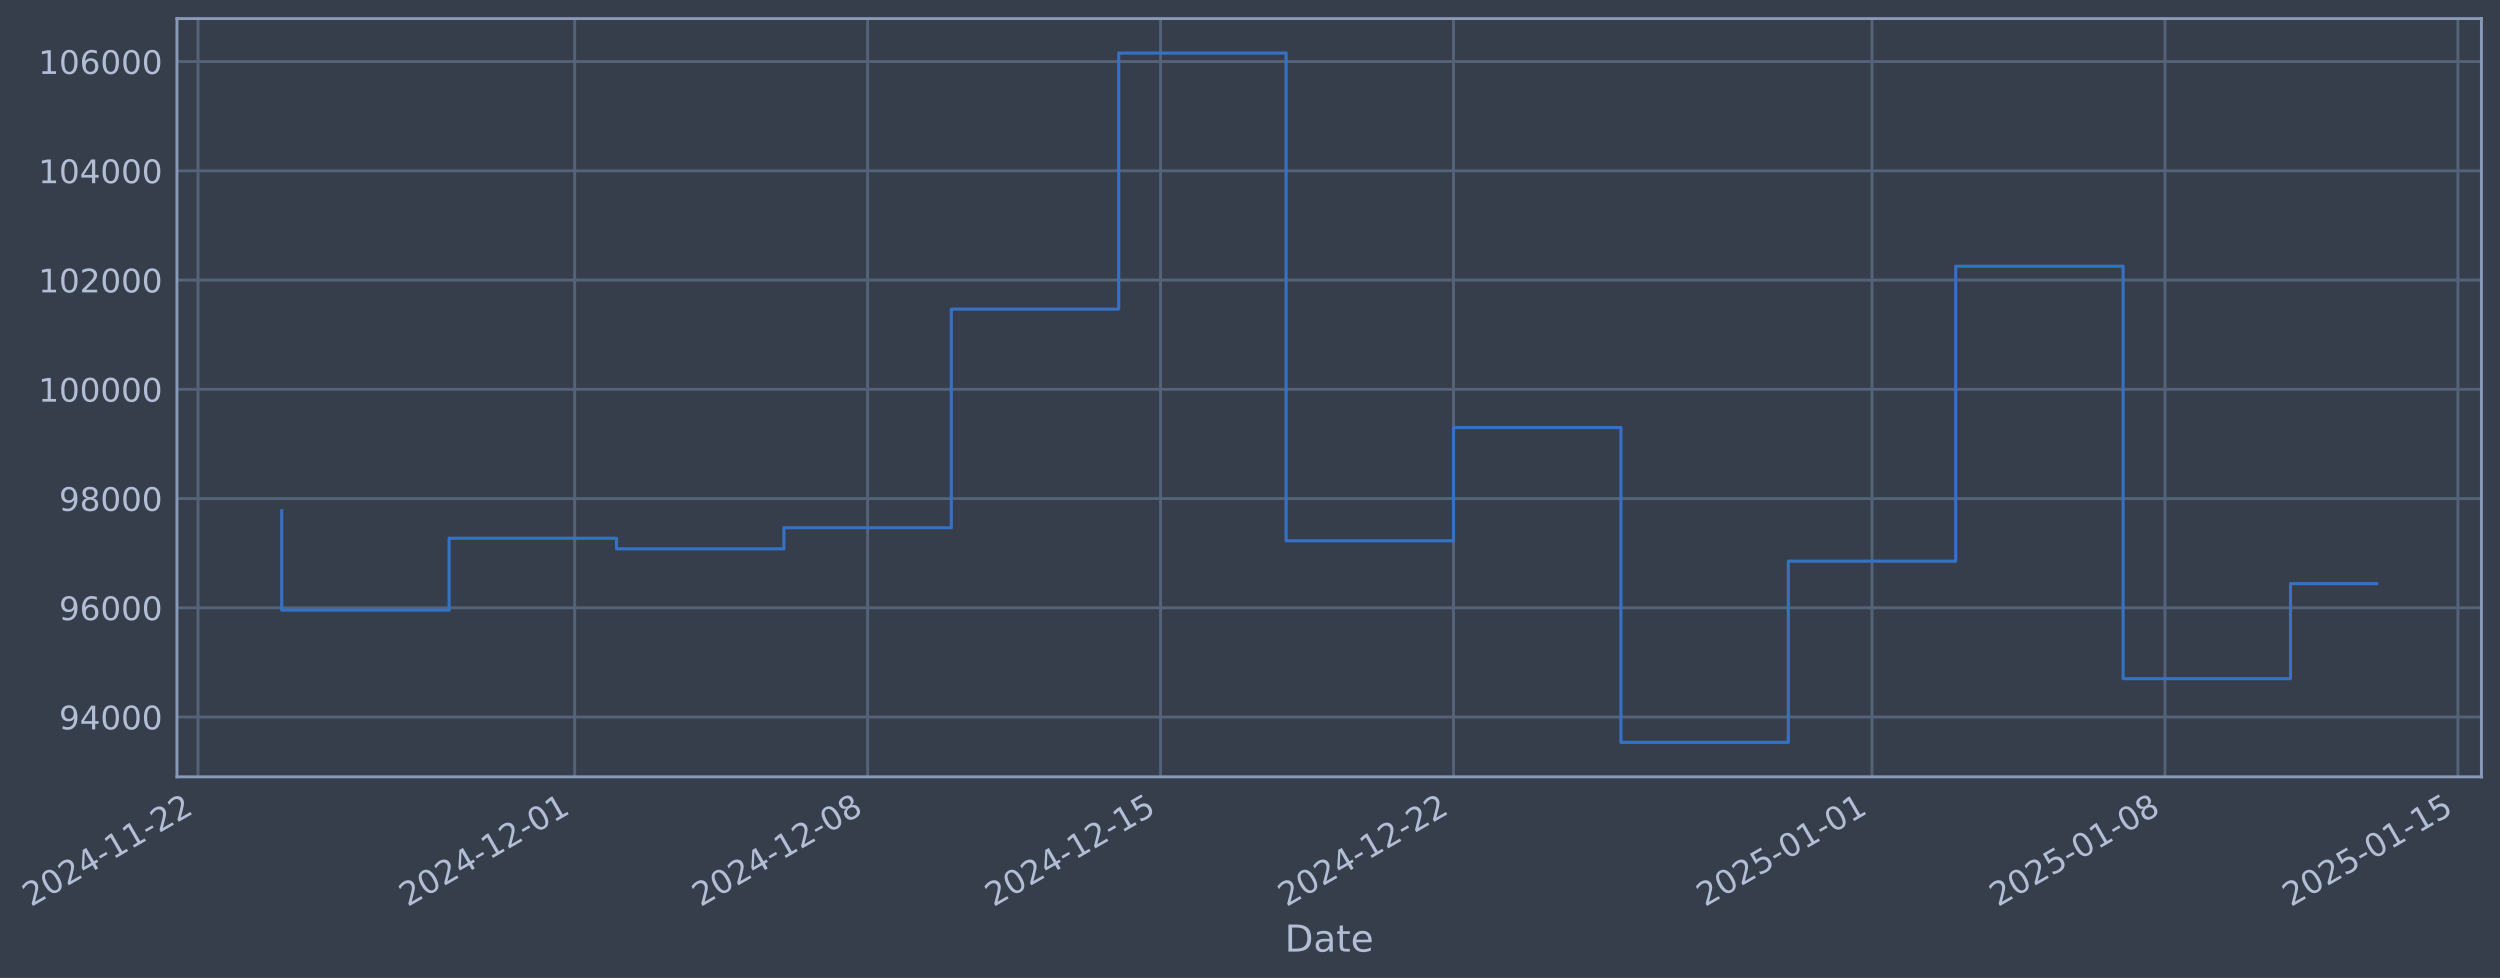
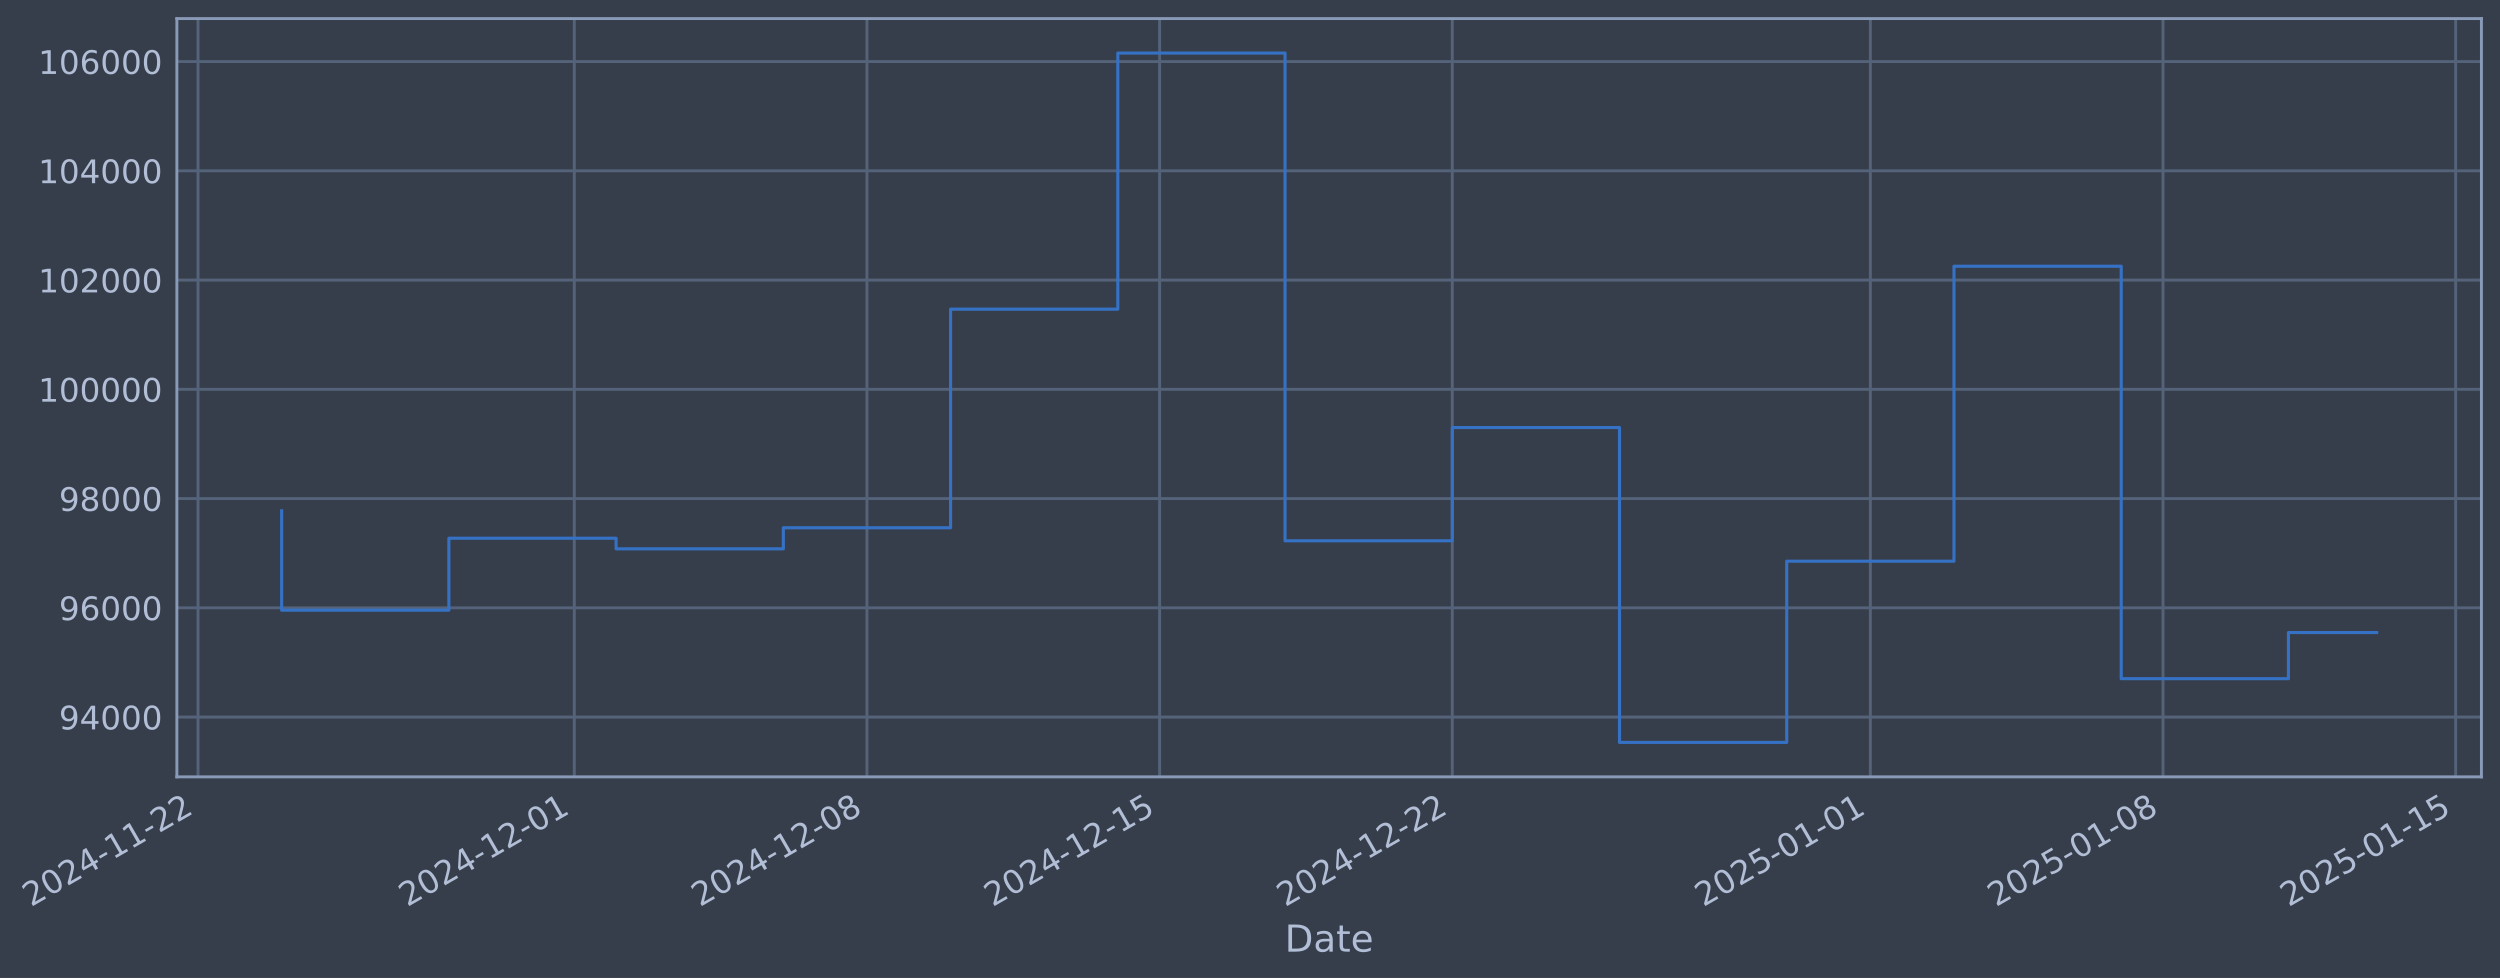
- <svg xmlns="http://www.w3.org/2000/svg" xmlns:xlink="http://www.w3.org/1999/xlink" width="968.558pt" height="378.87pt" viewBox="0 0 968.558 378.87" version="1.1">
+ <svg xmlns="http://www.w3.org/2000/svg" xmlns:xlink="http://www.w3.org/1999/xlink" width="968.525pt" height="378.87pt" viewBox="0 0 968.525 378.87" version="1.1">
  <defs>
    <style type="text/css">*{stroke-linejoin: round; stroke-linecap: butt}</style>
  </defs>
  <g id="figure_1">
    <g id="patch_1">
-       <path d="M 0 378.87  L 968.558 378.87  L 968.558 0  L 0 0  z " style="fill: #373e4b" />
+       <path d="M 0 378.87  L 968.525 378.87  L 968.525 0  L 0 0  z " style="fill: #373e4b" />
    </g>
    <g id="axes_1">
      <g id="patch_2">
-         <path d="M 68.558 300.96  L 961.358 300.96  L 961.358 7.2  L 68.558 7.2  z " style="fill: #373e4b" />
+         <path d="M 68.525 300.96  L 961.325 300.96  L 961.325 7.2  L 68.525 7.2  z " style="fill: #373e4b" />
      </g>
      <g id="matplotlib.axis_1">
        <g id="xtick_1">
          <g id="line2d_1">
-             <path d="M 76.713 300.96  L 76.713 7.2  " clip-path="url(#p7bf563bafe)" style="fill: none; stroke: #546379; stroke-width: 1.12; stroke-linecap: square" />
+             <path d="M 76.713 300.96  L 76.713 7.2  " clip-path="url(#p1fd250b48e)" style="fill: none; stroke: #546379; stroke-width: 1.12; stroke-linecap: square" />
          </g>
          <g id="line2d_2" />
          <g id="text_1">
            <g style="fill: #b1bed6" transform="translate(11.98702 351.4642) rotate(-30) scale(0.126 -0.126)">
              <defs>
                <path id="DejaVuSans-32" d="M 1228 531  L 3431 531  L 3431 0  L 469 0  L 469 531  Q 828 903 1448 1529  Q 2069 2156 2228 2338  Q 2531 2678 2651 2914  Q 2772 3150 2772 3378  Q 2772 3750 2511 3984  Q 2250 4219 1831 4219  Q 1534 4219 1204 4116  Q 875 4013 500 3803  L 500 4441  Q 881 4594 1212 4672  Q 1544 4750 1819 4750  Q 2544 4750 2975 4387  Q 3406 4025 3406 3419  Q 3406 3131 3298 2873  Q 3191 2616 2906 2266  Q 2828 2175 2409 1742  Q 1991 1309 1228 531  z " transform="scale(0.015625)" />
                <path id="DejaVuSans-30" d="M 2034 4250  Q 1547 4250 1301 3770  Q 1056 3291 1056 2328  Q 1056 1369 1301 889  Q 1547 409 2034 409  Q 2525 409 2770 889  Q 3016 1369 3016 2328  Q 3016 3291 2770 3770  Q 2525 4250 2034 4250  z M 2034 4750  Q 2819 4750 3233 4129  Q 3647 3509 3647 2328  Q 3647 1150 3233 529  Q 2819 -91 2034 -91  Q 1250 -91 836 529  Q 422 1150 422 2328  Q 422 3509 836 4129  Q 1250 4750 2034 4750  z " transform="scale(0.015625)" />
                <path id="DejaVuSans-34" d="M 2419 4116  L 825 1625  L 2419 1625  L 2419 4116  z M 2253 4666  L 3047 4666  L 3047 1625  L 3713 1625  L 3713 1100  L 3047 1100  L 3047 0  L 2419 0  L 2419 1100  L 313 1100  L 313 1709  L 2253 4666  z " transform="scale(0.015625)" />
                <path id="DejaVuSans-2d" d="M 313 2009  L 1997 2009  L 1997 1497  L 313 1497  L 313 2009  z " transform="scale(0.015625)" />
                <path id="DejaVuSans-31" d="M 794 531  L 1825 531  L 1825 4091  L 703 3866  L 703 4441  L 1819 4666  L 2450 4666  L 2450 531  L 3481 531  L 3481 0  L 794 0  L 794 531  z " transform="scale(0.015625)" />
              </defs>
              <use xlink:href="#DejaVuSans-32" />
              <use xlink:href="#DejaVuSans-30" transform="translate(63.62305 0)" />
              <use xlink:href="#DejaVuSans-32" transform="translate(127.2461 0)" />
              <use xlink:href="#DejaVuSans-34" transform="translate(190.8691 0)" />
              <use xlink:href="#DejaVuSans-2d" transform="translate(254.4922 0)" />
              <use xlink:href="#DejaVuSans-31" transform="translate(290.5762 0)" />
              <use xlink:href="#DejaVuSans-31" transform="translate(354.1992 0)" />
              <use xlink:href="#DejaVuSans-2d" transform="translate(417.8223 0)" />
              <use xlink:href="#DejaVuSans-32" transform="translate(453.9062 0)" />
              <use xlink:href="#DejaVuSans-32" transform="translate(517.5293 0)" />
            </g>
          </g>
        </g>
        <g id="xtick_2">
          <g id="line2d_3">
-             <path d="M 222.635 300.96  L 222.635 7.2  " clip-path="url(#p7bf563bafe)" style="fill: none; stroke: #546379; stroke-width: 1.12; stroke-linecap: square" />
+             <path d="M 222.486 300.96  L 222.486 7.2  " clip-path="url(#p1fd250b48e)" style="fill: none; stroke: #546379; stroke-width: 1.12; stroke-linecap: square" />
          </g>
          <g id="line2d_4" />
          <g id="text_2">
-             <g style="fill: #b1bed6" transform="translate(157.9099 351.4642) rotate(-30) scale(0.126 -0.126)">
+             <g style="fill: #b1bed6" transform="translate(157.7606 351.4642) rotate(-30) scale(0.126 -0.126)">
              <use xlink:href="#DejaVuSans-32" />
              <use xlink:href="#DejaVuSans-30" transform="translate(63.62305 0)" />
              <use xlink:href="#DejaVuSans-32" transform="translate(127.2461 0)" />
              <use xlink:href="#DejaVuSans-34" transform="translate(190.8691 0)" />
              <use xlink:href="#DejaVuSans-2d" transform="translate(254.4922 0)" />
              <use xlink:href="#DejaVuSans-31" transform="translate(290.5762 0)" />
              <use xlink:href="#DejaVuSans-32" transform="translate(354.1992 0)" />
              <use xlink:href="#DejaVuSans-2d" transform="translate(417.8223 0)" />
              <use xlink:href="#DejaVuSans-30" transform="translate(453.9062 0)" />
              <use xlink:href="#DejaVuSans-31" transform="translate(517.5293 0)" />
            </g>
          </g>
        </g>
        <g id="xtick_3">
          <g id="line2d_5">
-             <path d="M 336.131 300.96  L 336.131 7.2  " clip-path="url(#p7bf563bafe)" style="fill: none; stroke: #546379; stroke-width: 1.12; stroke-linecap: square" />
+             <path d="M 335.866 300.96  L 335.866 7.2  " clip-path="url(#p1fd250b48e)" style="fill: none; stroke: #546379; stroke-width: 1.12; stroke-linecap: square" />
          </g>
          <g id="line2d_6" />
          <g id="text_3">
-             <g style="fill: #b1bed6" transform="translate(271.4055 351.4642) rotate(-30) scale(0.126 -0.126)">
+             <g style="fill: #b1bed6" transform="translate(271.14 351.4642) rotate(-30) scale(0.126 -0.126)">
              <defs>
                <path id="DejaVuSans-38" d="M 2034 2216  Q 1584 2216 1326 1975  Q 1069 1734 1069 1313  Q 1069 891 1326 650  Q 1584 409 2034 409  Q 2484 409 2743 651  Q 3003 894 3003 1313  Q 3003 1734 2745 1975  Q 2488 2216 2034 2216  z M 1403 2484  Q 997 2584 770 2862  Q 544 3141 544 3541  Q 544 4100 942 4425  Q 1341 4750 2034 4750  Q 2731 4750 3128 4425  Q 3525 4100 3525 3541  Q 3525 3141 3298 2862  Q 3072 2584 2669 2484  Q 3125 2378 3379 2068  Q 3634 1759 3634 1313  Q 3634 634 3220 271  Q 2806 -91 2034 -91  Q 1263 -91 848 271  Q 434 634 434 1313  Q 434 1759 690 2068  Q 947 2378 1403 2484  z M 1172 3481  Q 1172 3119 1398 2916  Q 1625 2713 2034 2713  Q 2441 2713 2670 2916  Q 2900 3119 2900 3481  Q 2900 3844 2670 4047  Q 2441 4250 2034 4250  Q 1625 4250 1398 4047  Q 1172 3844 1172 3481  z " transform="scale(0.015625)" />
              </defs>
              <use xlink:href="#DejaVuSans-32" />
              <use xlink:href="#DejaVuSans-30" transform="translate(63.62305 0)" />
              <use xlink:href="#DejaVuSans-32" transform="translate(127.2461 0)" />
              <use xlink:href="#DejaVuSans-34" transform="translate(190.8691 0)" />
              <use xlink:href="#DejaVuSans-2d" transform="translate(254.4922 0)" />
              <use xlink:href="#DejaVuSans-31" transform="translate(290.5762 0)" />
              <use xlink:href="#DejaVuSans-32" transform="translate(354.1992 0)" />
              <use xlink:href="#DejaVuSans-2d" transform="translate(417.8223 0)" />
              <use xlink:href="#DejaVuSans-30" transform="translate(453.9062 0)" />
              <use xlink:href="#DejaVuSans-38" transform="translate(517.5293 0)" />
            </g>
          </g>
        </g>
        <g id="xtick_4">
          <g id="line2d_7">
-             <path d="M 449.627 300.96  L 449.627 7.2  " clip-path="url(#p7bf563bafe)" style="fill: none; stroke: #546379; stroke-width: 1.12; stroke-linecap: square" />
+             <path d="M 449.245 300.96  L 449.245 7.2  " clip-path="url(#p1fd250b48e)" style="fill: none; stroke: #546379; stroke-width: 1.12; stroke-linecap: square" />
          </g>
          <g id="line2d_8" />
          <g id="text_4">
-             <g style="fill: #b1bed6" transform="translate(384.9011 351.4642) rotate(-30) scale(0.126 -0.126)">
+             <g style="fill: #b1bed6" transform="translate(384.5195 351.4642) rotate(-30) scale(0.126 -0.126)">
              <defs>
                <path id="DejaVuSans-35" d="M 691 4666  L 3169 4666  L 3169 4134  L 1269 4134  L 1269 2991  Q 1406 3038 1543 3061  Q 1681 3084 1819 3084  Q 2600 3084 3056 2656  Q 3513 2228 3513 1497  Q 3513 744 3044 326  Q 2575 -91 1722 -91  Q 1428 -91 1123 -41  Q 819 9 494 109  L 494 744  Q 775 591 1075 516  Q 1375 441 1709 441  Q 2250 441 2565 725  Q 2881 1009 2881 1497  Q 2881 1984 2565 2268  Q 2250 2553 1709 2553  Q 1456 2553 1204 2497  Q 953 2441 691 2322  L 691 4666  z " transform="scale(0.015625)" />
              </defs>
              <use xlink:href="#DejaVuSans-32" />
              <use xlink:href="#DejaVuSans-30" transform="translate(63.62305 0)" />
              <use xlink:href="#DejaVuSans-32" transform="translate(127.2461 0)" />
              <use xlink:href="#DejaVuSans-34" transform="translate(190.8691 0)" />
              <use xlink:href="#DejaVuSans-2d" transform="translate(254.4922 0)" />
              <use xlink:href="#DejaVuSans-31" transform="translate(290.5762 0)" />
              <use xlink:href="#DejaVuSans-32" transform="translate(354.1992 0)" />
              <use xlink:href="#DejaVuSans-2d" transform="translate(417.8223 0)" />
              <use xlink:href="#DejaVuSans-31" transform="translate(453.9062 0)" />
              <use xlink:href="#DejaVuSans-35" transform="translate(517.5293 0)" />
            </g>
          </g>
        </g>
        <g id="xtick_5">
          <g id="line2d_9">
-             <path d="M 563.122 300.96  L 563.122 7.2  " clip-path="url(#p7bf563bafe)" style="fill: none; stroke: #546379; stroke-width: 1.12; stroke-linecap: square" />
+             <path d="M 562.624 300.96  L 562.624 7.2  " clip-path="url(#p1fd250b48e)" style="fill: none; stroke: #546379; stroke-width: 1.12; stroke-linecap: square" />
          </g>
          <g id="line2d_10" />
          <g id="text_5">
-             <g style="fill: #b1bed6" transform="translate(498.3967 351.4642) rotate(-30) scale(0.126 -0.126)">
+             <g style="fill: #b1bed6" transform="translate(497.8989 351.4642) rotate(-30) scale(0.126 -0.126)">
              <use xlink:href="#DejaVuSans-32" />
              <use xlink:href="#DejaVuSans-30" transform="translate(63.62305 0)" />
              <use xlink:href="#DejaVuSans-32" transform="translate(127.2461 0)" />
              <use xlink:href="#DejaVuSans-34" transform="translate(190.8691 0)" />
              <use xlink:href="#DejaVuSans-2d" transform="translate(254.4922 0)" />
              <use xlink:href="#DejaVuSans-31" transform="translate(290.5762 0)" />
              <use xlink:href="#DejaVuSans-32" transform="translate(354.1992 0)" />
              <use xlink:href="#DejaVuSans-2d" transform="translate(417.8223 0)" />
              <use xlink:href="#DejaVuSans-32" transform="translate(453.9062 0)" />
              <use xlink:href="#DejaVuSans-32" transform="translate(517.5293 0)" />
            </g>
          </g>
        </g>
        <g id="xtick_6">
          <g id="line2d_11">
-             <path d="M 725.259 300.96  L 725.259 7.2  " clip-path="url(#p7bf563bafe)" style="fill: none; stroke: #546379; stroke-width: 1.12; stroke-linecap: square" />
+             <path d="M 724.595 300.96  L 724.595 7.2  " clip-path="url(#p1fd250b48e)" style="fill: none; stroke: #546379; stroke-width: 1.12; stroke-linecap: square" />
          </g>
          <g id="line2d_12" />
          <g id="text_6">
-             <g style="fill: #b1bed6" transform="translate(660.5333 351.4642) rotate(-30) scale(0.126 -0.126)">
+             <g style="fill: #b1bed6" transform="translate(659.8696 351.4642) rotate(-30) scale(0.126 -0.126)">
              <use xlink:href="#DejaVuSans-32" />
              <use xlink:href="#DejaVuSans-30" transform="translate(63.62305 0)" />
              <use xlink:href="#DejaVuSans-32" transform="translate(127.2461 0)" />
              <use xlink:href="#DejaVuSans-35" transform="translate(190.8691 0)" />
              <use xlink:href="#DejaVuSans-2d" transform="translate(254.4922 0)" />
              <use xlink:href="#DejaVuSans-30" transform="translate(290.5762 0)" />
              <use xlink:href="#DejaVuSans-31" transform="translate(354.1992 0)" />
              <use xlink:href="#DejaVuSans-2d" transform="translate(417.8223 0)" />
              <use xlink:href="#DejaVuSans-30" transform="translate(453.9062 0)" />
              <use xlink:href="#DejaVuSans-31" transform="translate(517.5293 0)" />
            </g>
          </g>
        </g>
        <g id="xtick_7">
          <g id="line2d_13">
-             <path d="M 838.754 300.96  L 838.754 7.2  " clip-path="url(#p7bf563bafe)" style="fill: none; stroke: #546379; stroke-width: 1.12; stroke-linecap: square" />
+             <path d="M 837.975 300.96  L 837.975 7.2  " clip-path="url(#p1fd250b48e)" style="fill: none; stroke: #546379; stroke-width: 1.12; stroke-linecap: square" />
          </g>
          <g id="line2d_14" />
          <g id="text_7">
-             <g style="fill: #b1bed6" transform="translate(774.0289 351.4642) rotate(-30) scale(0.126 -0.126)">
+             <g style="fill: #b1bed6" transform="translate(773.249 351.4642) rotate(-30) scale(0.126 -0.126)">
              <use xlink:href="#DejaVuSans-32" />
              <use xlink:href="#DejaVuSans-30" transform="translate(63.62305 0)" />
              <use xlink:href="#DejaVuSans-32" transform="translate(127.2461 0)" />
              <use xlink:href="#DejaVuSans-35" transform="translate(190.8691 0)" />
              <use xlink:href="#DejaVuSans-2d" transform="translate(254.4922 0)" />
              <use xlink:href="#DejaVuSans-30" transform="translate(290.5762 0)" />
              <use xlink:href="#DejaVuSans-31" transform="translate(354.1992 0)" />
              <use xlink:href="#DejaVuSans-2d" transform="translate(417.8223 0)" />
              <use xlink:href="#DejaVuSans-30" transform="translate(453.9062 0)" />
              <use xlink:href="#DejaVuSans-38" transform="translate(517.5293 0)" />
            </g>
          </g>
        </g>
        <g id="xtick_8">
          <g id="line2d_15">
-             <path d="M 952.25 300.96  L 952.25 7.2  " clip-path="url(#p7bf563bafe)" style="fill: none; stroke: #546379; stroke-width: 1.12; stroke-linecap: square" />
+             <path d="M 951.354 300.96  L 951.354 7.2  " clip-path="url(#p1fd250b48e)" style="fill: none; stroke: #546379; stroke-width: 1.12; stroke-linecap: square" />
          </g>
          <g id="line2d_16" />
          <g id="text_8">
-             <g style="fill: #b1bed6" transform="translate(887.5245 351.4642) rotate(-30) scale(0.126 -0.126)">
+             <g style="fill: #b1bed6" transform="translate(886.6285 351.4642) rotate(-30) scale(0.126 -0.126)">
              <use xlink:href="#DejaVuSans-32" />
              <use xlink:href="#DejaVuSans-30" transform="translate(63.62305 0)" />
              <use xlink:href="#DejaVuSans-32" transform="translate(127.2461 0)" />
              <use xlink:href="#DejaVuSans-35" transform="translate(190.8691 0)" />
              <use xlink:href="#DejaVuSans-2d" transform="translate(254.4922 0)" />
              <use xlink:href="#DejaVuSans-30" transform="translate(290.5762 0)" />
              <use xlink:href="#DejaVuSans-31" transform="translate(354.1992 0)" />
              <use xlink:href="#DejaVuSans-2d" transform="translate(417.8223 0)" />
              <use xlink:href="#DejaVuSans-31" transform="translate(453.9062 0)" />
              <use xlink:href="#DejaVuSans-35" transform="translate(517.5293 0)" />
            </g>
          </g>
        </g>
        <g id="text_9">
-           <g style="fill: #b1bed6" transform="translate(497.7489 368.6753) scale(0.144 -0.144)">
+           <g style="fill: #b1bed6" transform="translate(497.7157 368.6753) scale(0.144 -0.144)">
            <defs>
              <path id="DejaVuSans-44" d="M 1259 4147  L 1259 519  L 2022 519  Q 2988 519 3436 956  Q 3884 1394 3884 2338  Q 3884 3275 3436 3711  Q 2988 4147 2022 4147  L 1259 4147  z M 628 4666  L 1925 4666  Q 3281 4666 3915 4102  Q 4550 3538 4550 2338  Q 4550 1131 3912 565  Q 3275 0 1925 0  L 628 0  L 628 4666  z " transform="scale(0.015625)" />
              <path id="DejaVuSans-61" d="M 2194 1759  Q 1497 1759 1228 1600  Q 959 1441 959 1056  Q 959 750 1161 570  Q 1363 391 1709 391  Q 2188 391 2477 730  Q 2766 1069 2766 1631  L 2766 1759  L 2194 1759  z M 3341 1997  L 3341 0  L 2766 0  L 2766 531  Q 2569 213 2275 61  Q 1981 -91 1556 -91  Q 1019 -91 701 211  Q 384 513 384 1019  Q 384 1609 779 1909  Q 1175 2209 1959 2209  L 2766 2209  L 2766 2266  Q 2766 2663 2505 2880  Q 2244 3097 1772 3097  Q 1472 3097 1187 3025  Q 903 2953 641 2809  L 641 3341  Q 956 3463 1253 3523  Q 1550 3584 1831 3584  Q 2591 3584 2966 3190  Q 3341 2797 3341 1997  z " transform="scale(0.015625)" />
              <path id="DejaVuSans-74" d="M 1172 4494  L 1172 3500  L 2356 3500  L 2356 3053  L 1172 3053  L 1172 1153  Q 1172 725 1289 603  Q 1406 481 1766 481  L 2356 481  L 2356 0  L 1766 0  Q 1100 0 847 248  Q 594 497 594 1153  L 594 3053  L 172 3053  L 172 3500  L 594 3500  L 594 4494  L 1172 4494  z " transform="scale(0.015625)" />
              <path id="DejaVuSans-65" d="M 3597 1894  L 3597 1613  L 953 1613  Q 991 1019 1311 708  Q 1631 397 2203 397  Q 2534 397 2845 478  Q 3156 559 3463 722  L 3463 178  Q 3153 47 2828 -22  Q 2503 -91 2169 -91  Q 1331 -91 842 396  Q 353 884 353 1716  Q 353 2575 817 3079  Q 1281 3584 2069 3584  Q 2775 3584 3186 3129  Q 3597 2675 3597 1894  z M 3022 2063  Q 3016 2534 2758 2815  Q 2500 3097 2075 3097  Q 1594 3097 1305 2825  Q 1016 2553 972 2059  L 3022 2063  z " transform="scale(0.015625)" />
            </defs>
            <use xlink:href="#DejaVuSans-44" />
            <use xlink:href="#DejaVuSans-61" transform="translate(77.00195 0)" />
            <use xlink:href="#DejaVuSans-74" transform="translate(138.2812 0)" />
            <use xlink:href="#DejaVuSans-65" transform="translate(177.4902 0)" />
          </g>
        </g>
      </g>
      <g id="matplotlib.axis_2">
        <g id="ytick_1">
          <g id="line2d_17">
-             <path d="M 68.558 277.797  L 961.358 277.797  " clip-path="url(#p7bf563bafe)" style="fill: none; stroke: #546379; stroke-width: 1.12; stroke-linecap: square" />
+             <path d="M 68.525 277.797  L 961.325 277.797  " clip-path="url(#p1fd250b48e)" style="fill: none; stroke: #546379; stroke-width: 1.12; stroke-linecap: square" />
          </g>
          <g id="line2d_18" />
          <g id="text_10">
-             <g style="fill: #b1bed6" transform="translate(22.87427 282.5841) scale(0.126 -0.126)">
+             <g style="fill: #b1bed6" transform="translate(22.84108 282.5841) scale(0.126 -0.126)">
              <defs>
                <path id="DejaVuSans-39" d="M 703 97  L 703 672  Q 941 559 1184 500  Q 1428 441 1663 441  Q 2288 441 2617 861  Q 2947 1281 2994 2138  Q 2813 1869 2534 1725  Q 2256 1581 1919 1581  Q 1219 1581 811 2004  Q 403 2428 403 3163  Q 403 3881 828 4315  Q 1253 4750 1959 4750  Q 2769 4750 3195 4129  Q 3622 3509 3622 2328  Q 3622 1225 3098 567  Q 2575 -91 1691 -91  Q 1453 -91 1209 -44  Q 966 3 703 97  z M 1959 2075  Q 2384 2075 2632 2365  Q 2881 2656 2881 3163  Q 2881 3666 2632 3958  Q 2384 4250 1959 4250  Q 1534 4250 1286 3958  Q 1038 3666 1038 3163  Q 1038 2656 1286 2365  Q 1534 2075 1959 2075  z " transform="scale(0.015625)" />
              </defs>
              <use xlink:href="#DejaVuSans-39" />
              <use xlink:href="#DejaVuSans-34" transform="translate(63.62305 0)" />
              <use xlink:href="#DejaVuSans-30" transform="translate(127.2461 0)" />
              <use xlink:href="#DejaVuSans-30" transform="translate(190.8691 0)" />
              <use xlink:href="#DejaVuSans-30" transform="translate(254.4922 0)" />
            </g>
          </g>
        </g>
        <g id="ytick_2">
          <g id="line2d_19">
-             <path d="M 68.558 235.473  L 961.358 235.473  " clip-path="url(#p7bf563bafe)" style="fill: none; stroke: #546379; stroke-width: 1.12; stroke-linecap: square" />
+             <path d="M 68.525 235.473  L 961.325 235.473  " clip-path="url(#p1fd250b48e)" style="fill: none; stroke: #546379; stroke-width: 1.12; stroke-linecap: square" />
          </g>
          <g id="line2d_20" />
          <g id="text_11">
-             <g style="fill: #b1bed6" transform="translate(22.87427 240.2602) scale(0.126 -0.126)">
+             <g style="fill: #b1bed6" transform="translate(22.84108 240.2602) scale(0.126 -0.126)">
              <defs>
                <path id="DejaVuSans-36" d="M 2113 2584  Q 1688 2584 1439 2293  Q 1191 2003 1191 1497  Q 1191 994 1439 701  Q 1688 409 2113 409  Q 2538 409 2786 701  Q 3034 994 3034 1497  Q 3034 2003 2786 2293  Q 2538 2584 2113 2584  z M 3366 4563  L 3366 3988  Q 3128 4100 2886 4159  Q 2644 4219 2406 4219  Q 1781 4219 1451 3797  Q 1122 3375 1075 2522  Q 1259 2794 1537 2939  Q 1816 3084 2150 3084  Q 2853 3084 3261 2657  Q 3669 2231 3669 1497  Q 3669 778 3244 343  Q 2819 -91 2113 -91  Q 1303 -91 875 529  Q 447 1150 447 2328  Q 447 3434 972 4092  Q 1497 4750 2381 4750  Q 2619 4750 2861 4703  Q 3103 4656 3366 4563  z " transform="scale(0.015625)" />
              </defs>
              <use xlink:href="#DejaVuSans-39" />
              <use xlink:href="#DejaVuSans-36" transform="translate(63.62305 0)" />
              <use xlink:href="#DejaVuSans-30" transform="translate(127.2461 0)" />
              <use xlink:href="#DejaVuSans-30" transform="translate(190.8691 0)" />
              <use xlink:href="#DejaVuSans-30" transform="translate(254.4922 0)" />
            </g>
          </g>
        </g>
        <g id="ytick_3">
          <g id="line2d_21">
-             <path d="M 68.558 193.149  L 961.358 193.149  " clip-path="url(#p7bf563bafe)" style="fill: none; stroke: #546379; stroke-width: 1.12; stroke-linecap: square" />
+             <path d="M 68.525 193.149  L 961.325 193.149  " clip-path="url(#p1fd250b48e)" style="fill: none; stroke: #546379; stroke-width: 1.12; stroke-linecap: square" />
          </g>
          <g id="line2d_22" />
          <g id="text_12">
-             <g style="fill: #b1bed6" transform="translate(22.87427 197.9364) scale(0.126 -0.126)">
+             <g style="fill: #b1bed6" transform="translate(22.84108 197.9364) scale(0.126 -0.126)">
              <use xlink:href="#DejaVuSans-39" />
              <use xlink:href="#DejaVuSans-38" transform="translate(63.62305 0)" />
              <use xlink:href="#DejaVuSans-30" transform="translate(127.2461 0)" />
              <use xlink:href="#DejaVuSans-30" transform="translate(190.8691 0)" />
              <use xlink:href="#DejaVuSans-30" transform="translate(254.4922 0)" />
            </g>
          </g>
        </g>
        <g id="ytick_4">
          <g id="line2d_23">
-             <path d="M 68.558 150.826  L 961.358 150.826  " clip-path="url(#p7bf563bafe)" style="fill: none; stroke: #546379; stroke-width: 1.12; stroke-linecap: square" />
+             <path d="M 68.525 150.826  L 961.325 150.826  " clip-path="url(#p1fd250b48e)" style="fill: none; stroke: #546379; stroke-width: 1.12; stroke-linecap: square" />
          </g>
          <g id="line2d_24" />
          <g id="text_13">
-             <g style="fill: #b1bed6" transform="translate(14.85752 155.6126) scale(0.126 -0.126)">
+             <g style="fill: #b1bed6" transform="translate(14.82433 155.6126) scale(0.126 -0.126)">
              <use xlink:href="#DejaVuSans-31" />
              <use xlink:href="#DejaVuSans-30" transform="translate(63.62305 0)" />
              <use xlink:href="#DejaVuSans-30" transform="translate(127.2461 0)" />
              <use xlink:href="#DejaVuSans-30" transform="translate(190.8691 0)" />
              <use xlink:href="#DejaVuSans-30" transform="translate(254.4922 0)" />
              <use xlink:href="#DejaVuSans-30" transform="translate(318.1152 0)" />
            </g>
          </g>
        </g>
        <g id="ytick_5">
          <g id="line2d_25">
-             <path d="M 68.558 108.502  L 961.358 108.502  " clip-path="url(#p7bf563bafe)" style="fill: none; stroke: #546379; stroke-width: 1.12; stroke-linecap: square" />
+             <path d="M 68.525 108.502  L 961.325 108.502  " clip-path="url(#p1fd250b48e)" style="fill: none; stroke: #546379; stroke-width: 1.12; stroke-linecap: square" />
          </g>
          <g id="line2d_26" />
          <g id="text_14">
-             <g style="fill: #b1bed6" transform="translate(14.85752 113.2888) scale(0.126 -0.126)">
+             <g style="fill: #b1bed6" transform="translate(14.82433 113.2888) scale(0.126 -0.126)">
              <use xlink:href="#DejaVuSans-31" />
              <use xlink:href="#DejaVuSans-30" transform="translate(63.62305 0)" />
              <use xlink:href="#DejaVuSans-32" transform="translate(127.2461 0)" />
              <use xlink:href="#DejaVuSans-30" transform="translate(190.8691 0)" />
              <use xlink:href="#DejaVuSans-30" transform="translate(254.4922 0)" />
              <use xlink:href="#DejaVuSans-30" transform="translate(318.1152 0)" />
            </g>
          </g>
        </g>
        <g id="ytick_6">
          <g id="line2d_27">
-             <path d="M 68.558 66.178  L 961.358 66.178  " clip-path="url(#p7bf563bafe)" style="fill: none; stroke: #546379; stroke-width: 1.12; stroke-linecap: square" />
+             <path d="M 68.525 66.178  L 961.325 66.178  " clip-path="url(#p1fd250b48e)" style="fill: none; stroke: #546379; stroke-width: 1.12; stroke-linecap: square" />
          </g>
          <g id="line2d_28" />
          <g id="text_15">
-             <g style="fill: #b1bed6" transform="translate(14.85752 70.96502) scale(0.126 -0.126)">
+             <g style="fill: #b1bed6" transform="translate(14.82433 70.96502) scale(0.126 -0.126)">
              <use xlink:href="#DejaVuSans-31" />
              <use xlink:href="#DejaVuSans-30" transform="translate(63.62305 0)" />
              <use xlink:href="#DejaVuSans-34" transform="translate(127.2461 0)" />
              <use xlink:href="#DejaVuSans-30" transform="translate(190.8691 0)" />
              <use xlink:href="#DejaVuSans-30" transform="translate(254.4922 0)" />
              <use xlink:href="#DejaVuSans-30" transform="translate(318.1152 0)" />
            </g>
          </g>
        </g>
        <g id="ytick_7">
          <g id="line2d_29">
-             <path d="M 68.558 23.854  L 961.358 23.854  " clip-path="url(#p7bf563bafe)" style="fill: none; stroke: #546379; stroke-width: 1.12; stroke-linecap: square" />
+             <path d="M 68.525 23.854  L 961.325 23.854  " clip-path="url(#p1fd250b48e)" style="fill: none; stroke: #546379; stroke-width: 1.12; stroke-linecap: square" />
          </g>
          <g id="line2d_30" />
          <g id="text_16">
-             <g style="fill: #b1bed6" transform="translate(14.85752 28.64121) scale(0.126 -0.126)">
+             <g style="fill: #b1bed6" transform="translate(14.82433 28.64121) scale(0.126 -0.126)">
              <use xlink:href="#DejaVuSans-31" />
              <use xlink:href="#DejaVuSans-30" transform="translate(63.62305 0)" />
              <use xlink:href="#DejaVuSans-36" transform="translate(127.2461 0)" />
              <use xlink:href="#DejaVuSans-30" transform="translate(190.8691 0)" />
              <use xlink:href="#DejaVuSans-30" transform="translate(254.4922 0)" />
              <use xlink:href="#DejaVuSans-30" transform="translate(318.1152 0)" />
            </g>
          </g>
        </g>
      </g>
      <g id="line2d_31">
-         <path d="M 109.14 197.87  L 109.14 236.383  L 173.994 236.383  L 173.994 208.521  L 238.849 208.521  L 238.849 212.628  L 303.704 212.628  L 303.704 204.459  L 368.558 204.459  L 368.558 119.77  L 433.413 119.77  L 433.413 20.553  L 498.268 20.553  L 498.268 209.517  L 563.122 209.517  L 563.122 165.636  L 627.977 165.636  L 627.977 287.607  L 692.832 287.607  L 692.832 217.409  L 757.686 217.409  L 757.686 103.141  L 822.541 103.141  L 822.541 262.927  L 887.395 262.927  L 887.395 226.109  L 920.776 226.109  " clip-path="url(#p7bf563bafe)" style="fill: none; stroke: #3572c6; stroke-width: 1.2; stroke-linecap: square" />
+         <path d="M 109.107 197.87  L 109.107 236.383  L 173.895 236.383  L 173.895 208.521  L 238.683 208.521  L 238.683 212.628  L 303.471 212.628  L 303.471 204.459  L 368.26 204.459  L 368.26 119.77  L 433.048 119.77  L 433.048 20.553  L 497.836 20.553  L 497.836 209.517  L 562.624 209.517  L 562.624 165.636  L 627.413 165.636  L 627.413 287.607  L 692.201 287.607  L 692.201 217.409  L 756.989 217.409  L 756.989 103.141  L 821.777 103.141  L 821.777 262.927  L 886.566 262.927  L 886.566 245.053  L 920.743 245.053  " clip-path="url(#p1fd250b48e)" style="fill: none; stroke: #3572c6; stroke-width: 1.2; stroke-linecap: square" />
      </g>
      <g id="patch_3">
-         <path d="M 68.558 300.96  L 68.558 7.2  " style="fill: none; stroke: #899ab8; stroke-width: 1.12; stroke-linejoin: miter; stroke-linecap: square" />
+         <path d="M 68.525 300.96  L 68.525 7.2  " style="fill: none; stroke: #899ab8; stroke-width: 1.12; stroke-linejoin: miter; stroke-linecap: square" />
      </g>
      <g id="patch_4">
-         <path d="M 961.358 300.96  L 961.358 7.2  " style="fill: none; stroke: #899ab8; stroke-width: 1.12; stroke-linejoin: miter; stroke-linecap: square" />
+         <path d="M 961.325 300.96  L 961.325 7.2  " style="fill: none; stroke: #899ab8; stroke-width: 1.12; stroke-linejoin: miter; stroke-linecap: square" />
      </g>
      <g id="patch_5">
-         <path d="M 68.558 300.96  L 961.358 300.96  " style="fill: none; stroke: #899ab8; stroke-width: 1.12; stroke-linejoin: miter; stroke-linecap: square" />
+         <path d="M 68.525 300.96  L 961.325 300.96  " style="fill: none; stroke: #899ab8; stroke-width: 1.12; stroke-linejoin: miter; stroke-linecap: square" />
      </g>
      <g id="patch_6">
-         <path d="M 68.558 7.2  L 961.358 7.2  " style="fill: none; stroke: #899ab8; stroke-width: 1.12; stroke-linejoin: miter; stroke-linecap: square" />
+         <path d="M 68.525 7.2  L 961.325 7.2  " style="fill: none; stroke: #899ab8; stroke-width: 1.12; stroke-linejoin: miter; stroke-linecap: square" />
      </g>
    </g>
  </g>
  <defs>
-     <clipPath id="p7bf563bafe">
-       <rect x="68.558" y="7.2" width="892.8" height="293.76" />
+     <clipPath id="p1fd250b48e">
+       <rect x="68.525" y="7.2" width="892.8" height="293.76" />
    </clipPath>
  </defs>
</svg>
